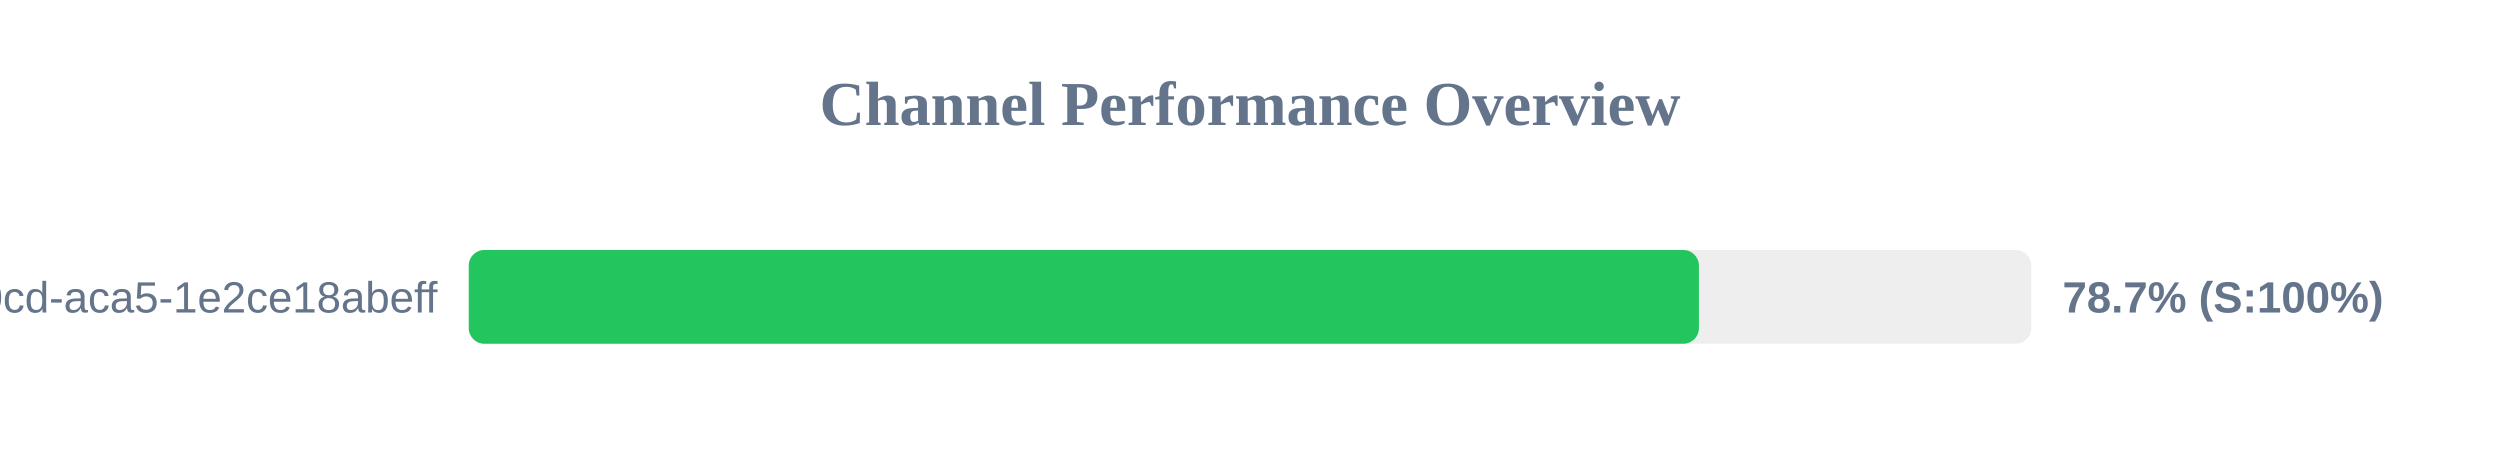
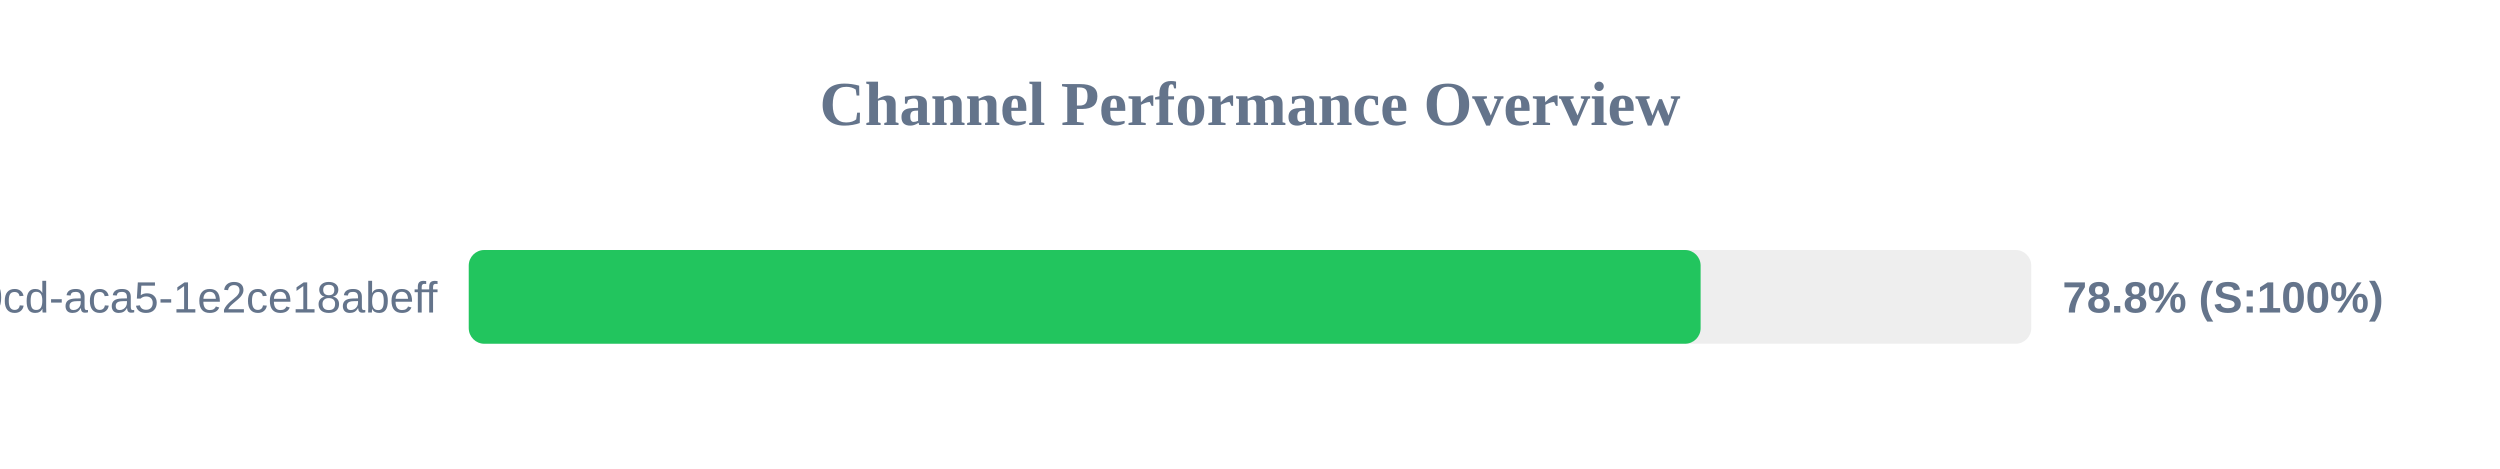
<svg xmlns="http://www.w3.org/2000/svg" width="800" height="150" version="1.1">
  <style>
        .row { font: 14px Arial; fill: #64748b; }
        .score { font: bold 14px Arial; fill: #64748b; }
    </style>
  <text x="400" y="40" text-anchor="middle" font-size="20px" font-weight="bold" fill="#64748b">Channel Performance Overview</text>
  <rect x="150" y="80" width="500" height="30" fill="#eee" rx="5" />
-   <rect x="150" y="80" width="393.65" height="30" fill="#22c55e" rx="5" />
+   <rect x="150" y="80" width="394.2" height="30" fill="#22c55e" rx="5" />
  <text x="140" y="100" text-anchor="end" class="row">?uuid=ebbeef45-0fd8-40cd-aca5-1e2ce18abeff</text>
-   <text x="660" y="100" text-anchor="start" class="score">78.7% (S:100%)</text>
+   <text x="660" y="100" text-anchor="start" class="score">78.8% (S:100%)</text>
</svg>
